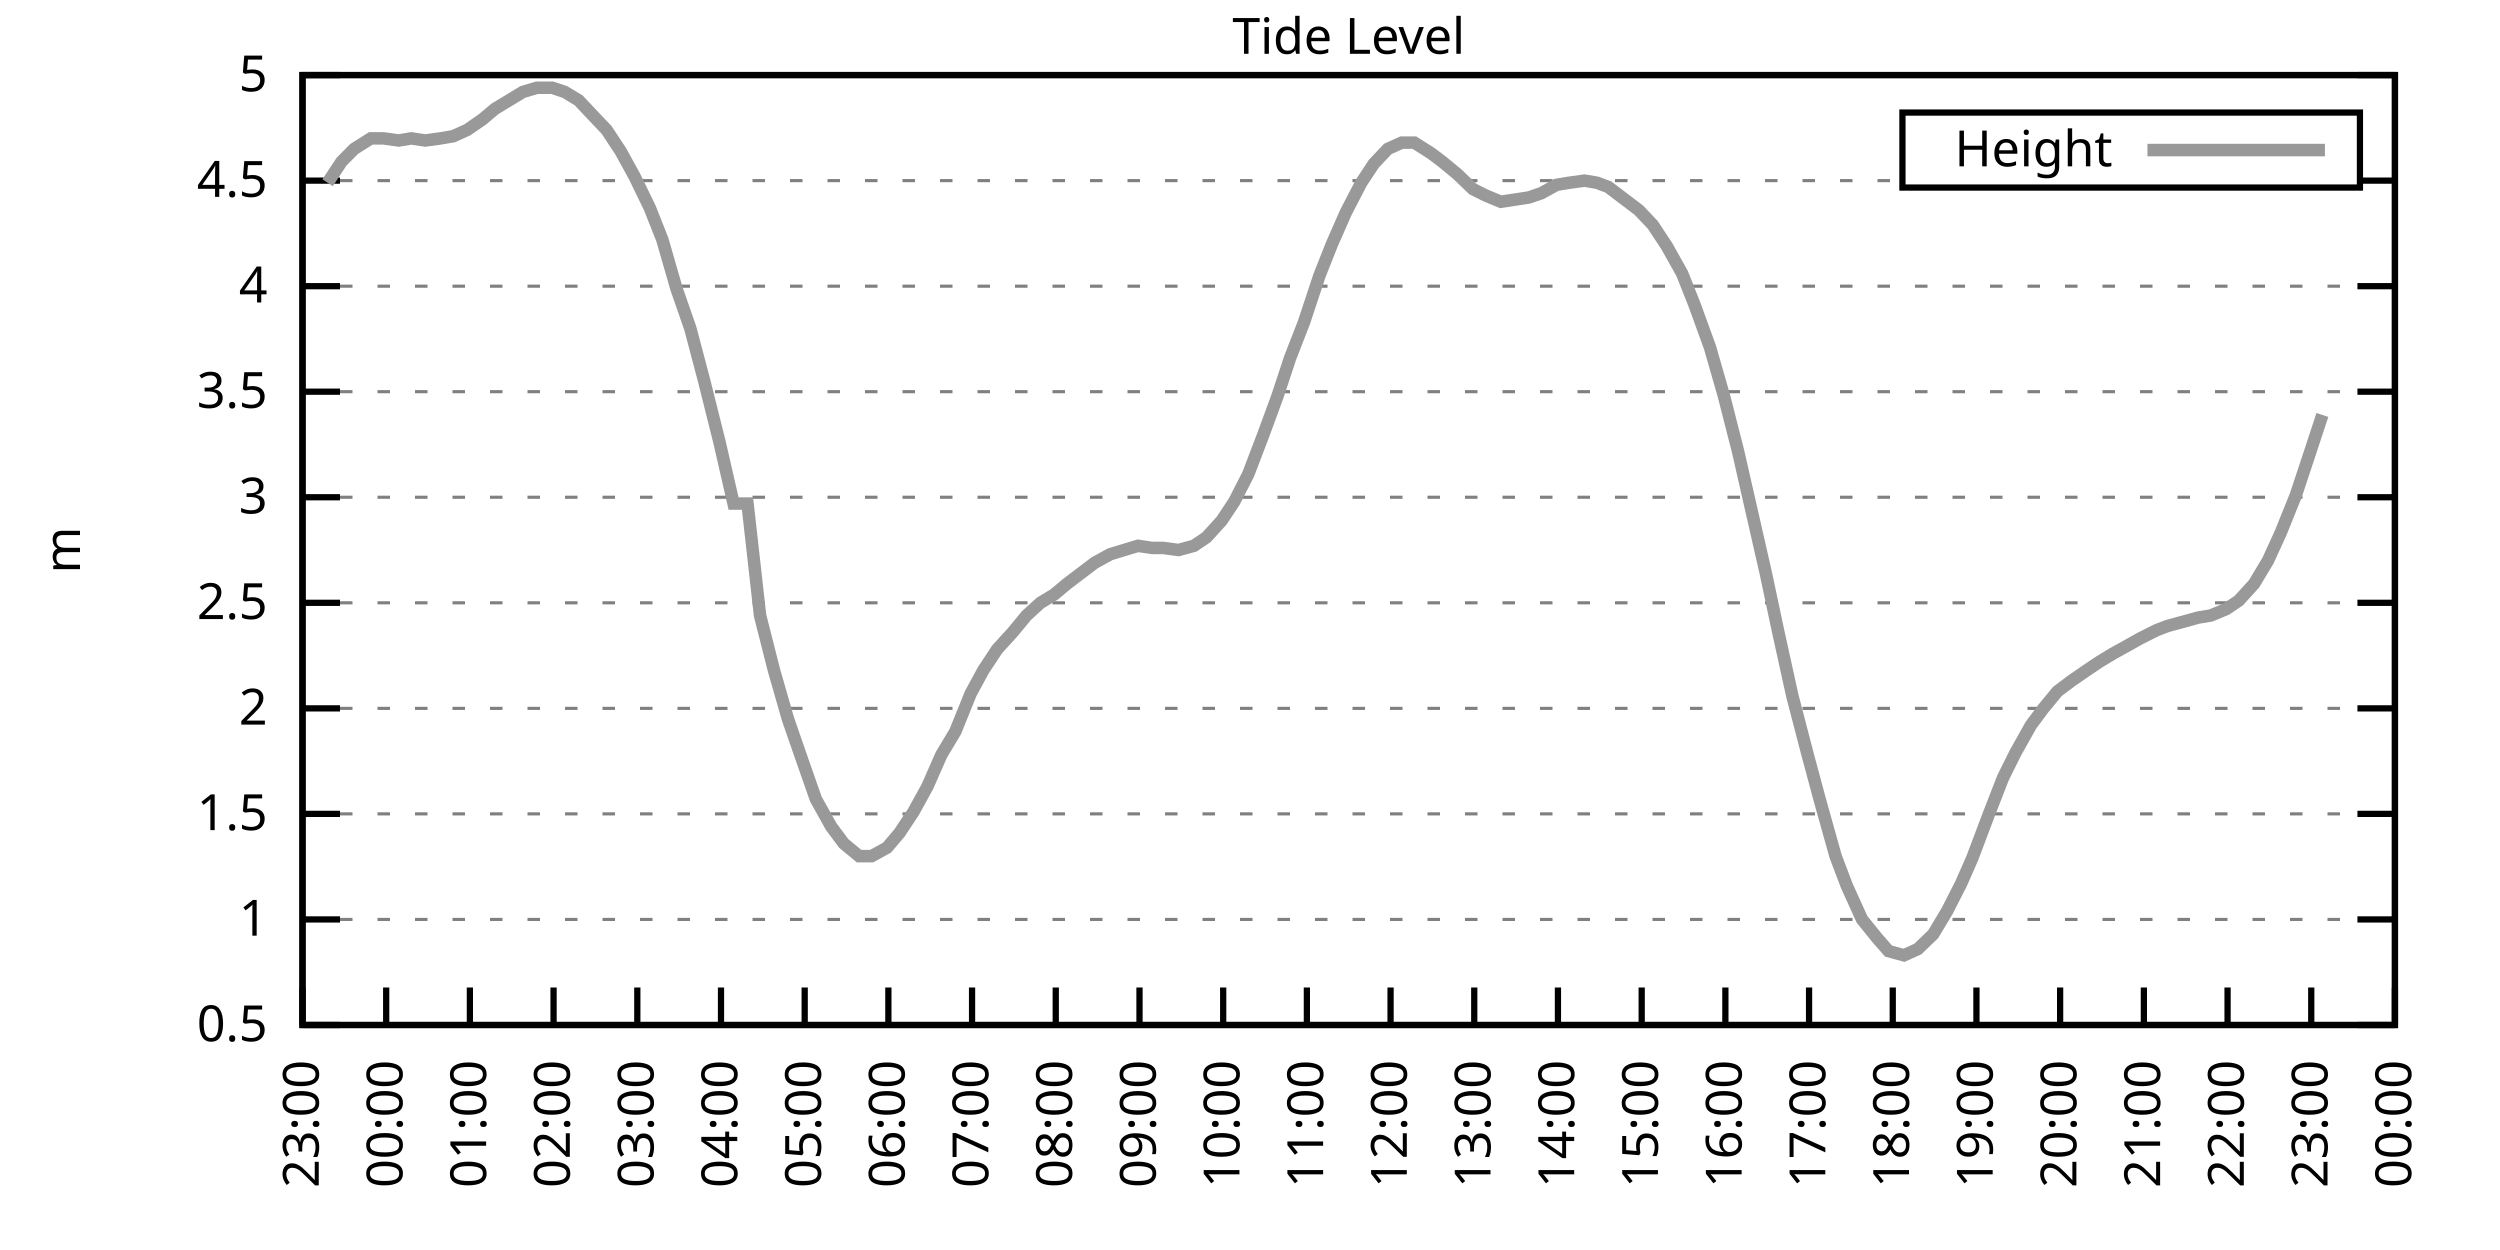
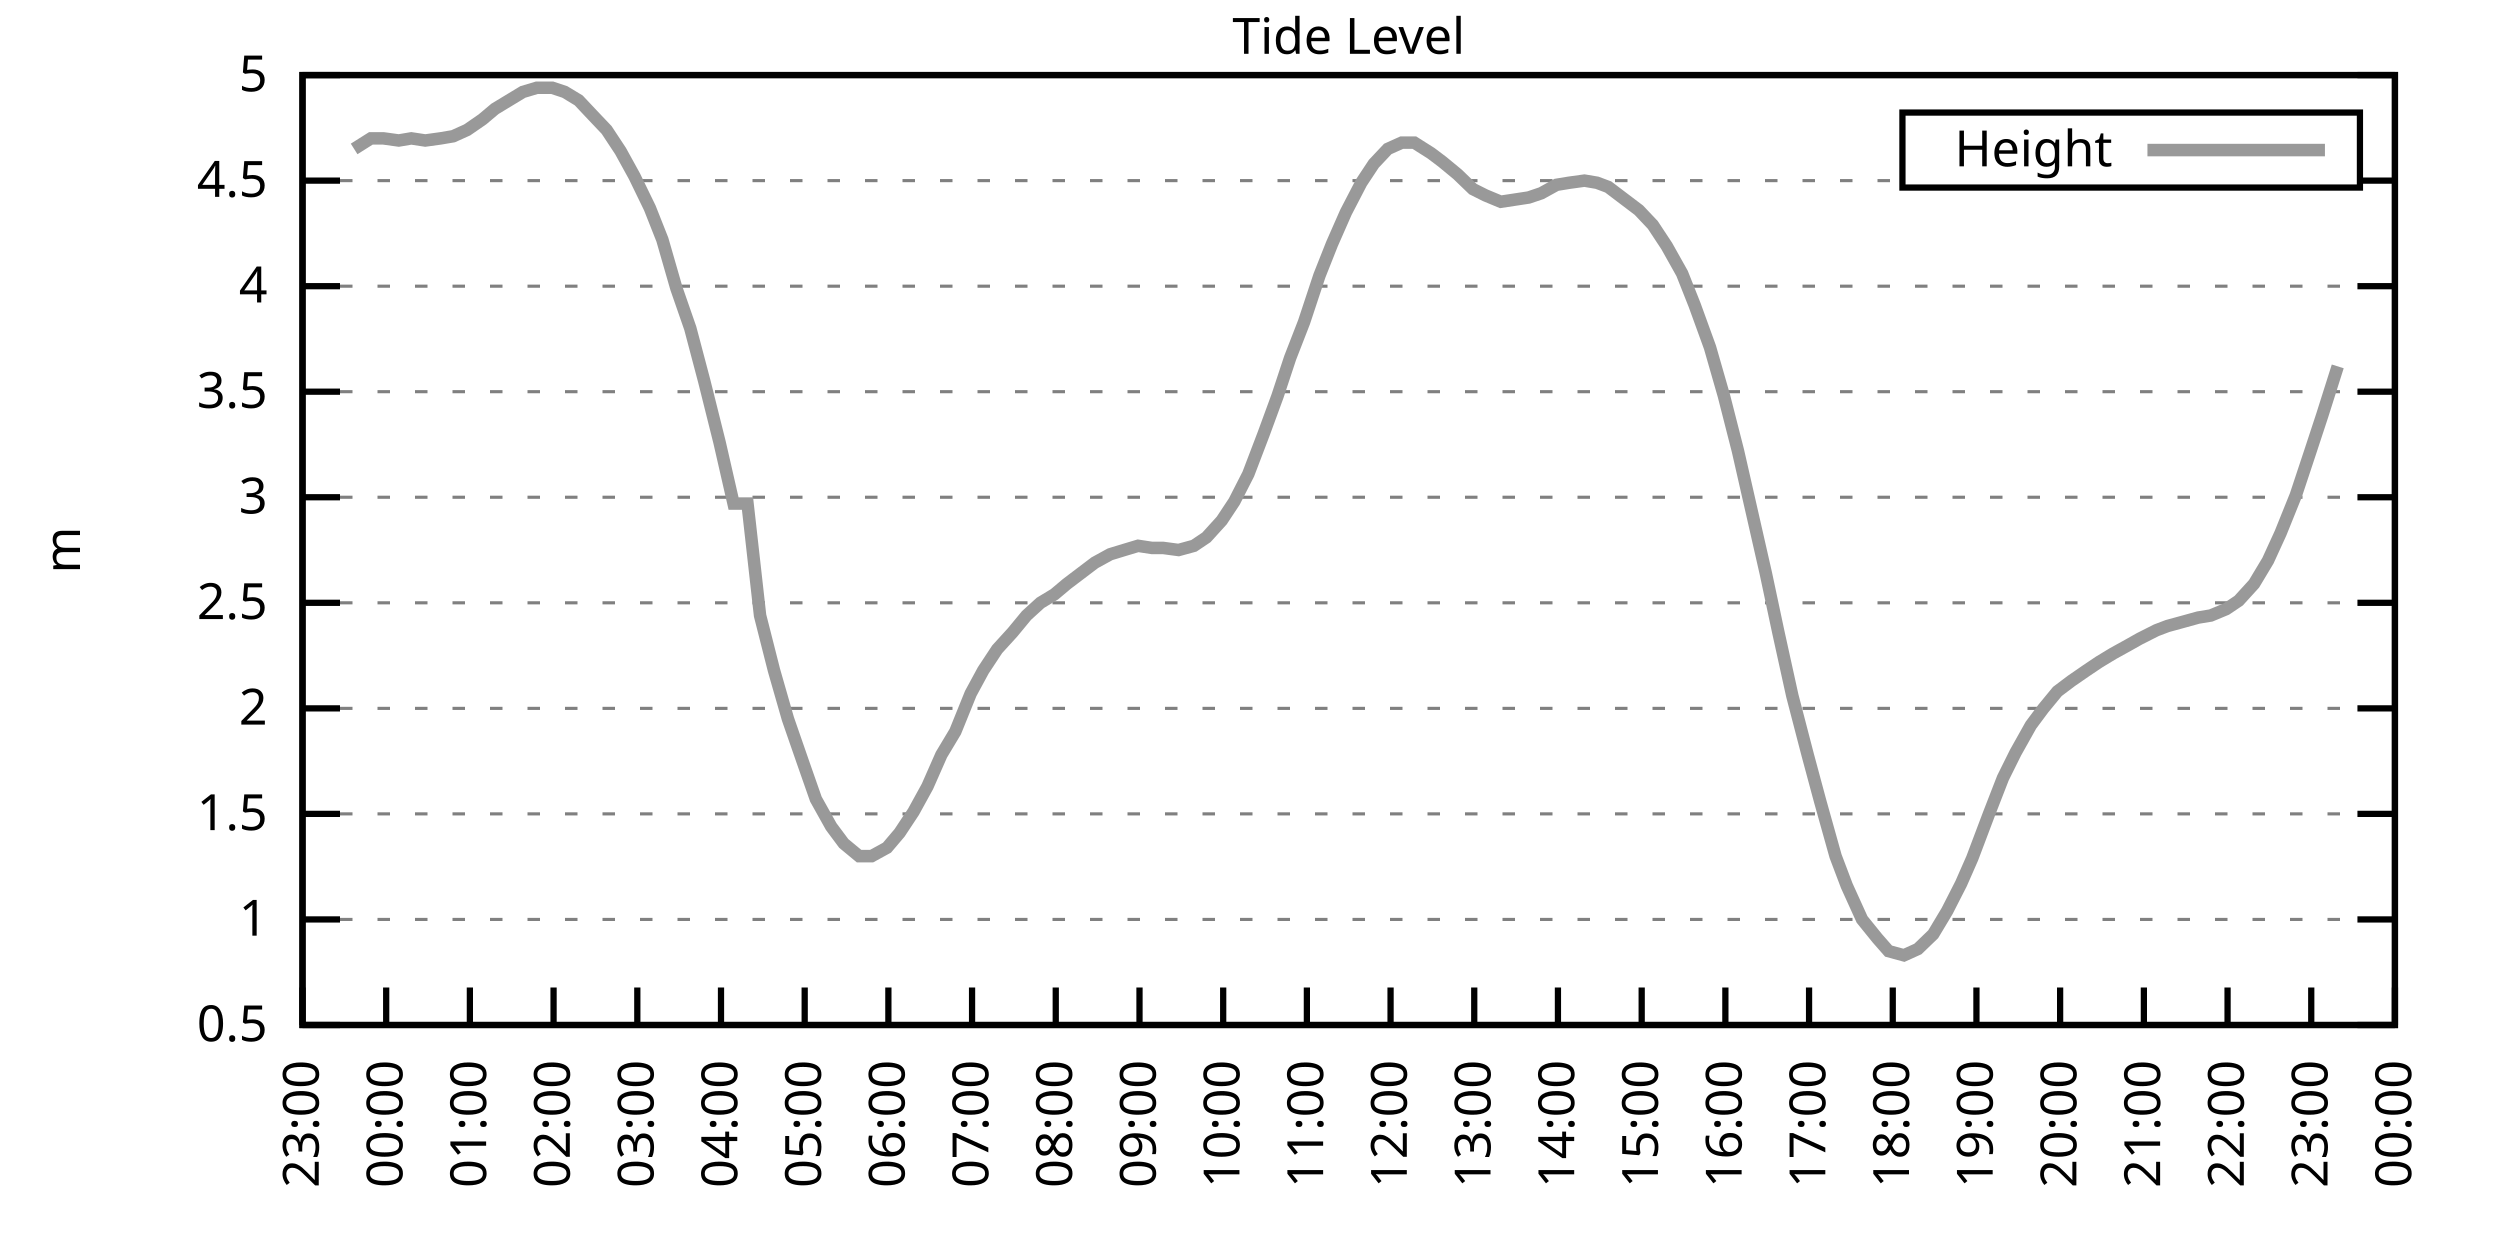
<svg xmlns="http://www.w3.org/2000/svg" xmlns:xlink="http://www.w3.org/1999/xlink" width="400" height="200" viewBox="0 0 400 200">
  <g id="gnuplot_canvas">
    <rect x="0" y="0" width="400" height="200" fill="none" />
    <defs>
      <circle id="gpDot" r="0.5" stroke-width="0.5" stroke="currentColor" />
      <path id="gpPt0" stroke-width="0.333" stroke="currentColor" d="M-1,0 h2 M0,-1 v2" />
      <path id="gpPt1" stroke-width="0.333" stroke="currentColor" d="M-1,-1 L1,1 M1,-1 L-1,1" />
      <path id="gpPt2" stroke-width="0.333" stroke="currentColor" d="M-1,0 L1,0 M0,-1 L0,1 M-1,-1 L1,1 M-1,1 L1,-1" />
      <rect id="gpPt3" stroke-width="0.333" stroke="currentColor" x="-1" y="-1" width="2" height="2" />
      <rect id="gpPt4" stroke-width="0.333" stroke="currentColor" fill="currentColor" x="-1" y="-1" width="2" height="2" />
      <circle id="gpPt5" stroke-width="0.333" stroke="currentColor" cx="0" cy="0" r="1" />
      <use xlink:href="#gpPt5" id="gpPt6" fill="currentColor" stroke="none" />
      <path id="gpPt7" stroke-width="0.333" stroke="currentColor" d="M0,-1.33 L-1.33,0.67 L1.33,0.67 z" />
      <use xlink:href="#gpPt7" id="gpPt8" fill="currentColor" stroke="none" />
      <use xlink:href="#gpPt7" id="gpPt9" stroke="currentColor" transform="rotate(180)" />
      <use xlink:href="#gpPt9" id="gpPt10" fill="currentColor" stroke="none" />
      <use xlink:href="#gpPt3" id="gpPt11" stroke="currentColor" transform="rotate(45)" />
      <use xlink:href="#gpPt11" id="gpPt12" fill="currentColor" stroke="none" />
      <path id="gpPt13" stroke-width="0.333" stroke="currentColor" d="M0,1.330 L1.265,0.411 L0.782,-1.067 L-0.782,-1.076 L-1.265,0.411 z" />
      <use xlink:href="#gpPt13" id="gpPt14" fill="currentColor" stroke="none" />
      <filter id="textbox" filterUnits="objectBoundingBox" x="0" y="0" height="1" width="1">
        <feFlood flood-color="white" flood-opacity="1" result="bgnd" />
        <feComposite in="SourceGraphic" in2="bgnd" operator="atop" />
      </filter>
      <filter id="greybox" filterUnits="objectBoundingBox" x="0" y="0" height="1" width="1">
        <feFlood flood-color="lightgrey" flood-opacity="1" result="grey" />
        <feComposite in="SourceGraphic" in2="grey" operator="atop" />
      </filter>
    </defs>
    <g fill="none" color="white" stroke="currentColor" stroke-width="1.00" stroke-linecap="butt" stroke-linejoin="miter">
</g>
    <g fill="none" color="black" stroke="currentColor" stroke-width="1.00" stroke-linecap="butt" stroke-linejoin="miter">
      <g stroke="none" shape-rendering="crispEdges">
        <polygon fill="rgb(255, 255, 255)" points="48.40,164.00 383.18,164.00 383.18,12.02 48.40,12.02 " />
      </g>
    </g>
    <g fill="none" color="black" stroke="currentColor" stroke-width="1.00" stroke-linecap="butt" stroke-linejoin="miter">
</g>
    <g fill="none" color="black" stroke="black" stroke-width="0.50" stroke-linecap="butt" stroke-linejoin="miter">
</g>
    <g fill="none" color="gray" stroke="currentColor" stroke-width="0.50" stroke-linecap="butt" stroke-linejoin="miter">
      <path stroke="gray" stroke-dasharray="2,4" class="gridline" d="M48.40,164.00 L383.19,164.00  " />
    </g>
    <g fill="none" color="gray" stroke="gray" stroke-width="1.00" stroke-linecap="butt" stroke-linejoin="miter">
</g>
    <g fill="none" color="black" stroke="currentColor" stroke-width="1.00" stroke-linecap="butt" stroke-linejoin="miter">
      <path stroke="black" d="M48.40,164.00 L54.40,164.00 M383.19,164.00 L377.19,164.00  " />
      <g transform="translate(42.80,166.60)" stroke="none" fill="black" font-family="Sans" font-size="8.00" text-anchor="end">
        <text>
          <tspan font-family="Sans"> 0.5</tspan>
        </text>
      </g>
    </g>
    <g fill="none" color="black" stroke="currentColor" stroke-width="1.00" stroke-linecap="butt" stroke-linejoin="miter">
</g>
    <g fill="none" color="black" stroke="black" stroke-width="0.50" stroke-linecap="butt" stroke-linejoin="miter">
</g>
    <g fill="none" color="gray" stroke="currentColor" stroke-width="0.50" stroke-linecap="butt" stroke-linejoin="miter">
      <path stroke="gray" stroke-dasharray="2,4" class="gridline" d="M48.40,147.11 L383.19,147.11  " />
    </g>
    <g fill="none" color="gray" stroke="gray" stroke-width="1.00" stroke-linecap="butt" stroke-linejoin="miter">
</g>
    <g fill="none" color="black" stroke="currentColor" stroke-width="1.00" stroke-linecap="butt" stroke-linejoin="miter">
      <path stroke="black" d="M48.40,147.11 L54.40,147.11 M383.19,147.11 L377.19,147.11  " />
      <g transform="translate(42.80,149.71)" stroke="none" fill="black" font-family="Sans" font-size="8.00" text-anchor="end">
        <text>
          <tspan font-family="Sans"> 1</tspan>
        </text>
      </g>
    </g>
    <g fill="none" color="black" stroke="currentColor" stroke-width="1.00" stroke-linecap="butt" stroke-linejoin="miter">
</g>
    <g fill="none" color="black" stroke="black" stroke-width="0.50" stroke-linecap="butt" stroke-linejoin="miter">
</g>
    <g fill="none" color="gray" stroke="currentColor" stroke-width="0.50" stroke-linecap="butt" stroke-linejoin="miter">
      <path stroke="gray" stroke-dasharray="2,4" class="gridline" d="M48.40,130.22 L383.19,130.22  " />
    </g>
    <g fill="none" color="gray" stroke="gray" stroke-width="1.00" stroke-linecap="butt" stroke-linejoin="miter">
</g>
    <g fill="none" color="black" stroke="currentColor" stroke-width="1.00" stroke-linecap="butt" stroke-linejoin="miter">
      <path stroke="black" d="M48.40,130.22 L54.40,130.22 M383.19,130.22 L377.19,130.22  " />
      <g transform="translate(42.80,132.82)" stroke="none" fill="black" font-family="Sans" font-size="8.00" text-anchor="end">
        <text>
          <tspan font-family="Sans"> 1.5</tspan>
        </text>
      </g>
    </g>
    <g fill="none" color="black" stroke="currentColor" stroke-width="1.00" stroke-linecap="butt" stroke-linejoin="miter">
</g>
    <g fill="none" color="black" stroke="black" stroke-width="0.50" stroke-linecap="butt" stroke-linejoin="miter">
</g>
    <g fill="none" color="gray" stroke="currentColor" stroke-width="0.50" stroke-linecap="butt" stroke-linejoin="miter">
      <path stroke="gray" stroke-dasharray="2,4" class="gridline" d="M48.40,113.34 L383.19,113.34  " />
    </g>
    <g fill="none" color="gray" stroke="gray" stroke-width="1.00" stroke-linecap="butt" stroke-linejoin="miter">
</g>
    <g fill="none" color="black" stroke="currentColor" stroke-width="1.00" stroke-linecap="butt" stroke-linejoin="miter">
      <path stroke="black" d="M48.40,113.34 L54.40,113.34 M383.19,113.34 L377.19,113.34  " />
      <g transform="translate(42.80,115.94)" stroke="none" fill="black" font-family="Sans" font-size="8.00" text-anchor="end">
        <text>
          <tspan font-family="Sans"> 2</tspan>
        </text>
      </g>
    </g>
    <g fill="none" color="black" stroke="currentColor" stroke-width="1.00" stroke-linecap="butt" stroke-linejoin="miter">
</g>
    <g fill="none" color="black" stroke="black" stroke-width="0.50" stroke-linecap="butt" stroke-linejoin="miter">
</g>
    <g fill="none" color="gray" stroke="currentColor" stroke-width="0.50" stroke-linecap="butt" stroke-linejoin="miter">
      <path stroke="gray" stroke-dasharray="2,4" class="gridline" d="M48.40,96.45 L383.19,96.45  " />
    </g>
    <g fill="none" color="gray" stroke="gray" stroke-width="1.00" stroke-linecap="butt" stroke-linejoin="miter">
</g>
    <g fill="none" color="black" stroke="currentColor" stroke-width="1.00" stroke-linecap="butt" stroke-linejoin="miter">
      <path stroke="black" d="M48.40,96.45 L54.40,96.45 M383.19,96.45 L377.19,96.45  " />
      <g transform="translate(42.80,99.05)" stroke="none" fill="black" font-family="Sans" font-size="8.00" text-anchor="end">
        <text>
          <tspan font-family="Sans"> 2.5</tspan>
        </text>
      </g>
    </g>
    <g fill="none" color="black" stroke="currentColor" stroke-width="1.00" stroke-linecap="butt" stroke-linejoin="miter">
</g>
    <g fill="none" color="black" stroke="black" stroke-width="0.50" stroke-linecap="butt" stroke-linejoin="miter">
</g>
    <g fill="none" color="gray" stroke="currentColor" stroke-width="0.50" stroke-linecap="butt" stroke-linejoin="miter">
      <path stroke="gray" stroke-dasharray="2,4" class="gridline" d="M48.40,79.56 L383.19,79.56  " />
    </g>
    <g fill="none" color="gray" stroke="gray" stroke-width="1.00" stroke-linecap="butt" stroke-linejoin="miter">
</g>
    <g fill="none" color="black" stroke="currentColor" stroke-width="1.00" stroke-linecap="butt" stroke-linejoin="miter">
      <path stroke="black" d="M48.40,79.56 L54.40,79.56 M383.19,79.56 L377.19,79.56  " />
      <g transform="translate(42.80,82.16)" stroke="none" fill="black" font-family="Sans" font-size="8.00" text-anchor="end">
        <text>
          <tspan font-family="Sans"> 3</tspan>
        </text>
      </g>
    </g>
    <g fill="none" color="black" stroke="currentColor" stroke-width="1.00" stroke-linecap="butt" stroke-linejoin="miter">
</g>
    <g fill="none" color="black" stroke="black" stroke-width="0.50" stroke-linecap="butt" stroke-linejoin="miter">
</g>
    <g fill="none" color="gray" stroke="currentColor" stroke-width="0.50" stroke-linecap="butt" stroke-linejoin="miter">
      <path stroke="gray" stroke-dasharray="2,4" class="gridline" d="M48.40,62.67 L383.19,62.67  " />
    </g>
    <g fill="none" color="gray" stroke="gray" stroke-width="1.00" stroke-linecap="butt" stroke-linejoin="miter">
</g>
    <g fill="none" color="black" stroke="currentColor" stroke-width="1.00" stroke-linecap="butt" stroke-linejoin="miter">
      <path stroke="black" d="M48.40,62.67 L54.40,62.67 M383.19,62.67 L377.19,62.67  " />
      <g transform="translate(42.80,65.27)" stroke="none" fill="black" font-family="Sans" font-size="8.00" text-anchor="end">
        <text>
          <tspan font-family="Sans"> 3.5</tspan>
        </text>
      </g>
    </g>
    <g fill="none" color="black" stroke="currentColor" stroke-width="1.00" stroke-linecap="butt" stroke-linejoin="miter">
</g>
    <g fill="none" color="black" stroke="black" stroke-width="0.50" stroke-linecap="butt" stroke-linejoin="miter">
</g>
    <g fill="none" color="gray" stroke="currentColor" stroke-width="0.50" stroke-linecap="butt" stroke-linejoin="miter">
      <path stroke="gray" stroke-dasharray="2,4" class="gridline" d="M48.40,45.79 L383.19,45.79  " />
    </g>
    <g fill="none" color="gray" stroke="gray" stroke-width="1.00" stroke-linecap="butt" stroke-linejoin="miter">
</g>
    <g fill="none" color="black" stroke="currentColor" stroke-width="1.00" stroke-linecap="butt" stroke-linejoin="miter">
      <path stroke="black" d="M48.40,45.79 L54.40,45.79 M383.19,45.79 L377.19,45.79  " />
      <g transform="translate(42.80,48.39)" stroke="none" fill="black" font-family="Sans" font-size="8.00" text-anchor="end">
        <text>
          <tspan font-family="Sans"> 4</tspan>
        </text>
      </g>
    </g>
    <g fill="none" color="black" stroke="currentColor" stroke-width="1.00" stroke-linecap="butt" stroke-linejoin="miter">
</g>
    <g fill="none" color="black" stroke="black" stroke-width="0.50" stroke-linecap="butt" stroke-linejoin="miter">
</g>
    <g fill="none" color="gray" stroke="currentColor" stroke-width="0.50" stroke-linecap="butt" stroke-linejoin="miter">
      <path stroke="gray" stroke-dasharray="2,4" class="gridline" d="M48.40,28.90 L304.39,28.90 M377.59,28.90 L383.19,28.90  " />
    </g>
    <g fill="none" color="gray" stroke="gray" stroke-width="1.00" stroke-linecap="butt" stroke-linejoin="miter">
</g>
    <g fill="none" color="black" stroke="currentColor" stroke-width="1.00" stroke-linecap="butt" stroke-linejoin="miter">
      <path stroke="black" d="M48.40,28.90 L54.40,28.90 M383.19,28.90 L377.19,28.90  " />
      <g transform="translate(42.80,31.50)" stroke="none" fill="black" font-family="Sans" font-size="8.00" text-anchor="end">
        <text>
          <tspan font-family="Sans"> 4.5</tspan>
        </text>
      </g>
    </g>
    <g fill="none" color="black" stroke="currentColor" stroke-width="1.00" stroke-linecap="butt" stroke-linejoin="miter">
</g>
    <g fill="none" color="black" stroke="black" stroke-width="0.50" stroke-linecap="butt" stroke-linejoin="miter">
</g>
    <g fill="none" color="gray" stroke="currentColor" stroke-width="0.50" stroke-linecap="butt" stroke-linejoin="miter">
      <path stroke="gray" stroke-dasharray="2,4" class="gridline" d="M48.40,12.01 L383.19,12.01  " />
    </g>
    <g fill="none" color="gray" stroke="gray" stroke-width="1.00" stroke-linecap="butt" stroke-linejoin="miter">
</g>
    <g fill="none" color="black" stroke="currentColor" stroke-width="1.00" stroke-linecap="butt" stroke-linejoin="miter">
      <path stroke="black" d="M48.40,12.01 L54.40,12.01 M383.19,12.01 L377.19,12.01  " />
      <g transform="translate(42.80,14.61)" stroke="none" fill="black" font-family="Sans" font-size="8.00" text-anchor="end">
        <text>
          <tspan font-family="Sans"> 5</tspan>
        </text>
      </g>
    </g>
    <g fill="none" color="black" stroke="currentColor" stroke-width="1.00" stroke-linecap="butt" stroke-linejoin="miter">
      <path stroke="black" d="M48.40,164.00 L48.40,158.00  " />
      <g transform="translate(51.00,169.60) rotate(270.00)" stroke="none" fill="black" font-family="Sans" font-size="8.00" text-anchor="end">
        <text>
          <tspan font-family="Sans">23:00</tspan>
        </text>
      </g>
    </g>
    <g fill="none" color="black" stroke="currentColor" stroke-width="1.00" stroke-linecap="butt" stroke-linejoin="miter">
      <path stroke="black" d="M61.79,164.00 L61.79,158.00  " />
      <g transform="translate(64.39,169.60) rotate(270.00)" stroke="none" fill="black" font-family="Sans" font-size="8.00" text-anchor="end">
        <text>
          <tspan font-family="Sans">00:00</tspan>
        </text>
      </g>
    </g>
    <g fill="none" color="black" stroke="currentColor" stroke-width="1.00" stroke-linecap="butt" stroke-linejoin="miter">
      <path stroke="black" d="M75.18,164.00 L75.18,158.00  " />
      <g transform="translate(77.78,169.60) rotate(270.00)" stroke="none" fill="black" font-family="Sans" font-size="8.00" text-anchor="end">
        <text>
          <tspan font-family="Sans">01:00</tspan>
        </text>
      </g>
    </g>
    <g fill="none" color="black" stroke="currentColor" stroke-width="1.00" stroke-linecap="butt" stroke-linejoin="miter">
      <path stroke="black" d="M88.57,164.00 L88.57,158.00  " />
      <g transform="translate(91.17,169.60) rotate(270.00)" stroke="none" fill="black" font-family="Sans" font-size="8.00" text-anchor="end">
        <text>
          <tspan font-family="Sans">02:00</tspan>
        </text>
      </g>
    </g>
    <g fill="none" color="black" stroke="currentColor" stroke-width="1.00" stroke-linecap="butt" stroke-linejoin="miter">
      <path stroke="black" d="M101.97,164.00 L101.97,158.00  " />
      <g transform="translate(104.57,169.60) rotate(270.00)" stroke="none" fill="black" font-family="Sans" font-size="8.00" text-anchor="end">
        <text>
          <tspan font-family="Sans">03:00</tspan>
        </text>
      </g>
    </g>
    <g fill="none" color="black" stroke="currentColor" stroke-width="1.00" stroke-linecap="butt" stroke-linejoin="miter">
      <path stroke="black" d="M115.36,164.00 L115.36,158.00  " />
      <g transform="translate(117.96,169.60) rotate(270.00)" stroke="none" fill="black" font-family="Sans" font-size="8.00" text-anchor="end">
        <text>
          <tspan font-family="Sans">04:00</tspan>
        </text>
      </g>
    </g>
    <g fill="none" color="black" stroke="currentColor" stroke-width="1.00" stroke-linecap="butt" stroke-linejoin="miter">
      <path stroke="black" d="M128.75,164.00 L128.75,158.00  " />
      <g transform="translate(131.35,169.60) rotate(270.00)" stroke="none" fill="black" font-family="Sans" font-size="8.00" text-anchor="end">
        <text>
          <tspan font-family="Sans">05:00</tspan>
        </text>
      </g>
    </g>
    <g fill="none" color="black" stroke="currentColor" stroke-width="1.00" stroke-linecap="butt" stroke-linejoin="miter">
      <path stroke="black" d="M142.14,164.00 L142.14,158.00  " />
      <g transform="translate(144.74,169.60) rotate(270.00)" stroke="none" fill="black" font-family="Sans" font-size="8.00" text-anchor="end">
        <text>
          <tspan font-family="Sans">06:00</tspan>
        </text>
      </g>
    </g>
    <g fill="none" color="black" stroke="currentColor" stroke-width="1.00" stroke-linecap="butt" stroke-linejoin="miter">
      <path stroke="black" d="M155.53,164.00 L155.53,158.00  " />
      <g transform="translate(158.13,169.60) rotate(270.00)" stroke="none" fill="black" font-family="Sans" font-size="8.00" text-anchor="end">
        <text>
          <tspan font-family="Sans">07:00</tspan>
        </text>
      </g>
    </g>
    <g fill="none" color="black" stroke="currentColor" stroke-width="1.00" stroke-linecap="butt" stroke-linejoin="miter">
      <path stroke="black" d="M168.92,164.00 L168.92,158.00  " />
      <g transform="translate(171.52,169.60) rotate(270.00)" stroke="none" fill="black" font-family="Sans" font-size="8.00" text-anchor="end">
        <text>
          <tspan font-family="Sans">08:00</tspan>
        </text>
      </g>
    </g>
    <g fill="none" color="black" stroke="currentColor" stroke-width="1.00" stroke-linecap="butt" stroke-linejoin="miter">
      <path stroke="black" d="M182.32,164.00 L182.32,158.00  " />
      <g transform="translate(184.92,169.60) rotate(270.00)" stroke="none" fill="black" font-family="Sans" font-size="8.00" text-anchor="end">
        <text>
          <tspan font-family="Sans">09:00</tspan>
        </text>
      </g>
    </g>
    <g fill="none" color="black" stroke="currentColor" stroke-width="1.00" stroke-linecap="butt" stroke-linejoin="miter">
      <path stroke="black" d="M195.71,164.00 L195.71,158.00  " />
      <g transform="translate(198.31,169.60) rotate(270.00)" stroke="none" fill="black" font-family="Sans" font-size="8.00" text-anchor="end">
        <text>
          <tspan font-family="Sans">10:00</tspan>
        </text>
      </g>
    </g>
    <g fill="none" color="black" stroke="currentColor" stroke-width="1.00" stroke-linecap="butt" stroke-linejoin="miter">
      <path stroke="black" d="M209.10,164.00 L209.10,158.00  " />
      <g transform="translate(211.70,169.60) rotate(270.00)" stroke="none" fill="black" font-family="Sans" font-size="8.00" text-anchor="end">
        <text>
          <tspan font-family="Sans">11:00</tspan>
        </text>
      </g>
    </g>
    <g fill="none" color="black" stroke="currentColor" stroke-width="1.00" stroke-linecap="butt" stroke-linejoin="miter">
      <path stroke="black" d="M222.49,164.00 L222.49,158.00  " />
      <g transform="translate(225.09,169.60) rotate(270.00)" stroke="none" fill="black" font-family="Sans" font-size="8.00" text-anchor="end">
        <text>
          <tspan font-family="Sans">12:00</tspan>
        </text>
      </g>
    </g>
    <g fill="none" color="black" stroke="currentColor" stroke-width="1.00" stroke-linecap="butt" stroke-linejoin="miter">
      <path stroke="black" d="M235.88,164.00 L235.88,158.00  " />
      <g transform="translate(238.48,169.60) rotate(270.00)" stroke="none" fill="black" font-family="Sans" font-size="8.00" text-anchor="end">
        <text>
          <tspan font-family="Sans">13:00</tspan>
        </text>
      </g>
    </g>
    <g fill="none" color="black" stroke="currentColor" stroke-width="1.00" stroke-linecap="butt" stroke-linejoin="miter">
      <path stroke="black" d="M249.27,164.00 L249.27,158.00  " />
      <g transform="translate(251.87,169.60) rotate(270.00)" stroke="none" fill="black" font-family="Sans" font-size="8.00" text-anchor="end">
        <text>
          <tspan font-family="Sans">14:00</tspan>
        </text>
      </g>
    </g>
    <g fill="none" color="black" stroke="currentColor" stroke-width="1.00" stroke-linecap="butt" stroke-linejoin="miter">
      <path stroke="black" d="M262.67,164.00 L262.67,158.00  " />
      <g transform="translate(265.27,169.60) rotate(270.00)" stroke="none" fill="black" font-family="Sans" font-size="8.00" text-anchor="end">
        <text>
          <tspan font-family="Sans">15:00</tspan>
        </text>
      </g>
    </g>
    <g fill="none" color="black" stroke="currentColor" stroke-width="1.00" stroke-linecap="butt" stroke-linejoin="miter">
      <path stroke="black" d="M276.06,164.00 L276.06,158.00  " />
      <g transform="translate(278.66,169.60) rotate(270.00)" stroke="none" fill="black" font-family="Sans" font-size="8.00" text-anchor="end">
        <text>
          <tspan font-family="Sans">16:00</tspan>
        </text>
      </g>
    </g>
    <g fill="none" color="black" stroke="currentColor" stroke-width="1.00" stroke-linecap="butt" stroke-linejoin="miter">
      <path stroke="black" d="M289.45,164.00 L289.45,158.00  " />
      <g transform="translate(292.05,169.60) rotate(270.00)" stroke="none" fill="black" font-family="Sans" font-size="8.00" text-anchor="end">
        <text>
          <tspan font-family="Sans">17:00</tspan>
        </text>
      </g>
    </g>
    <g fill="none" color="black" stroke="currentColor" stroke-width="1.00" stroke-linecap="butt" stroke-linejoin="miter">
      <path stroke="black" d="M302.84,164.00 L302.84,158.00  " />
      <g transform="translate(305.44,169.60) rotate(270.00)" stroke="none" fill="black" font-family="Sans" font-size="8.00" text-anchor="end">
        <text>
          <tspan font-family="Sans">18:00</tspan>
        </text>
      </g>
    </g>
    <g fill="none" color="black" stroke="currentColor" stroke-width="1.00" stroke-linecap="butt" stroke-linejoin="miter">
      <path stroke="black" d="M316.23,164.00 L316.23,158.00  " />
      <g transform="translate(318.83,169.60) rotate(270.00)" stroke="none" fill="black" font-family="Sans" font-size="8.00" text-anchor="end">
        <text>
          <tspan font-family="Sans">19:00</tspan>
        </text>
      </g>
    </g>
    <g fill="none" color="black" stroke="currentColor" stroke-width="1.00" stroke-linecap="butt" stroke-linejoin="miter">
      <path stroke="black" d="M329.62,164.00 L329.62,158.00  " />
      <g transform="translate(332.22,169.60) rotate(270.00)" stroke="none" fill="black" font-family="Sans" font-size="8.00" text-anchor="end">
        <text>
          <tspan font-family="Sans">20:00</tspan>
        </text>
      </g>
    </g>
    <g fill="none" color="black" stroke="currentColor" stroke-width="1.00" stroke-linecap="butt" stroke-linejoin="miter">
      <path stroke="black" d="M343.02,164.00 L343.02,158.00  " />
      <g transform="translate(345.62,169.60) rotate(270.00)" stroke="none" fill="black" font-family="Sans" font-size="8.00" text-anchor="end">
        <text>
          <tspan font-family="Sans">21:00</tspan>
        </text>
      </g>
    </g>
    <g fill="none" color="black" stroke="currentColor" stroke-width="1.00" stroke-linecap="butt" stroke-linejoin="miter">
      <path stroke="black" d="M356.41,164.00 L356.41,158.00  " />
      <g transform="translate(359.01,169.60) rotate(270.00)" stroke="none" fill="black" font-family="Sans" font-size="8.00" text-anchor="end">
        <text>
          <tspan font-family="Sans">22:00</tspan>
        </text>
      </g>
    </g>
    <g fill="none" color="black" stroke="currentColor" stroke-width="1.00" stroke-linecap="butt" stroke-linejoin="miter">
      <path stroke="black" d="M369.80,164.00 L369.80,158.00  " />
      <g transform="translate(372.40,169.60) rotate(270.00)" stroke="none" fill="black" font-family="Sans" font-size="8.00" text-anchor="end">
        <text>
          <tspan font-family="Sans">23:00</tspan>
        </text>
      </g>
    </g>
    <g fill="none" color="black" stroke="currentColor" stroke-width="1.00" stroke-linecap="butt" stroke-linejoin="miter">
      <path stroke="black" d="M383.19,164.00 L383.19,158.00  " />
      <g transform="translate(385.79,169.60) rotate(270.00)" stroke="none" fill="black" font-family="Sans" font-size="8.00" text-anchor="end">
        <text>
          <tspan font-family="Sans">00:00</tspan>
        </text>
      </g>
    </g>
    <g fill="none" color="black" stroke="currentColor" stroke-width="1.00" stroke-linecap="butt" stroke-linejoin="miter">
</g>
    <g fill="none" color="black" stroke="currentColor" stroke-width="1.00" stroke-linecap="butt" stroke-linejoin="miter">
      <path stroke="black" d="M48.40,12.01 L48.40,164.00 L383.19,164.00 L383.19,12.01 L48.40,12.01 Z  " />
    </g>
    <g fill="none" color="black" stroke="currentColor" stroke-width="1.00" stroke-linecap="butt" stroke-linejoin="miter">
</g>
    <g fill="none" color="black" stroke="currentColor" stroke-width="1.00" stroke-linecap="butt" stroke-linejoin="miter">
      <path stroke="black" d="M304.39,30.01 L304.39,18.01 L377.59,18.01 L377.59,30.01 L304.39,30.01 Z  " />
    </g>
    <g id="Tide_level_plot_1">
      <g fill="none" color="white" stroke="black" stroke-width="2.00" stroke-linecap="butt" stroke-linejoin="miter">
</g>
      <g fill="none" color="black" stroke="currentColor" stroke-width="2.00" stroke-linecap="butt" stroke-linejoin="miter">
        <g transform="translate(337.99,26.61)" stroke="none" fill="black" font-family="Sans" font-size="8.00" text-anchor="end">
          <text>
            <tspan font-family="Sans">Height</tspan>
          </text>
        </g>
      </g>
      <g fill="none" color="black" stroke="currentColor" stroke-width="2.00" stroke-linecap="butt" stroke-linejoin="miter">
-         <path stroke="rgb(153, 153, 153)" d="M343.59,24.01 L371.99,24.01 M52.42,29.24 L54.65,25.86 L56.66,23.83 L59.34,22.14 L61.35,22.14 L63.80,22.48   L65.81,22.14 L68.04,22.48 L70.50,22.14 L72.50,21.80 L74.74,20.79 L77.19,19.10 L79.20,17.41 L81.43,16.06   L83.66,14.71 L85.90,14.04 L88.35,14.04 L90.36,14.71 L92.59,16.06 L94.82,18.43 L97.06,20.79 L99.29,24.17   L101.52,28.22 L103.98,33.29 L105.98,38.35 L108.22,46.12 L110.45,52.54 L112.68,60.98 L115.13,70.78 L117.37,80.57   L119.60,80.57 L121.61,98.48 L123.84,107.26 L126.07,115.03 L128.53,122.12 L130.54,127.86 L132.99,132.25 L135.00,134.95   L137.45,136.98 L139.46,136.98 L141.92,135.63 L143.93,133.26 L146.16,129.89 L148.39,125.83 L150.62,120.77 L152.85,117.05   L155.31,110.97 L157.32,107.26 L159.55,103.88 L162.01,101.18 L164.24,98.48 L166.47,96.45 L168.70,95.10 L170.71,93.41   L172.94,91.72 L175.17,90.03 L177.63,88.68 L179.86,88.00 L182.09,87.33 L184.32,87.67 L186.11,87.67 L188.57,88.00   L191.02,87.33 L193.03,85.98 L195.48,83.28 L197.49,80.24 L199.73,75.85 L202.18,69.43 L204.41,63.35 L206.42,57.27   L208.65,51.53 L211.11,44.10 L213.12,39.03 L215.35,33.96 L217.80,29.24 L219.81,26.20 L222.04,23.83 L224.28,22.82   L226.29,22.82 L228.96,24.51 L230.75,25.86 L233.20,27.88 L235.66,30.25 L237.67,31.26 L240.12,32.28 L242.36,31.94   L244.59,31.60 L246.60,30.92 L249.05,29.57 L251.06,29.24 L253.51,28.90 L255.52,29.24 L257.31,29.91 L259.99,31.94   L262.22,33.63 L264.45,35.99 L266.68,39.37 L269.14,43.76 L271.15,48.83 L273.60,55.58 L275.83,63.35 L278.07,72.13   L280.07,80.91 L282.53,91.72 L284.54,101.18 L286.77,111.31 L289.23,120.77 L291.23,128.20 L293.69,136.98 L295.48,141.71   L297.93,147.11 L300.39,150.15 L302.17,152.18 L304.63,152.85 L306.86,151.84 L309.31,149.48 L311.54,145.76 L313.78,141.37   L315.56,137.32 L318.24,130.22 L320.47,124.48 L322.48,120.43 L324.94,116.04 L326.95,113.34 L329.18,110.63 L331.41,108.95   L333.86,107.26 L335.87,105.91 L338.10,104.56 L340.56,103.20 L342.35,102.19 L345.02,100.84 L346.81,100.16 L349.26,99.49   L351.72,98.81 L353.73,98.48 L356.18,97.46 L358.19,96.11 L360.65,93.41 L362.88,89.69 L364.89,85.30 L367.34,79.22   L369.58,72.47 L371.58,66.39  " />
+         <path stroke="rgb(153, 153, 153)" d="M343.59,24.01 L371.99,24.01 M56.66,23.83 L59.34,22.14 L61.35,22.14 L63.80,22.48 L65.81,22.14 L68.04,22.48   L70.50,22.14 L72.50,21.80 L74.74,20.79 L77.19,19.10 L79.20,17.41 L81.43,16.06 L83.66,14.71 L85.90,14.04   L88.35,14.04 L90.36,14.71 L92.59,16.06 L94.82,18.43 L97.06,20.79 L99.29,24.17 L101.52,28.22 L103.98,33.29   L105.98,38.35 L108.22,46.12 L110.45,52.54 L112.68,60.98 L115.13,70.78 L117.37,80.57 L119.60,80.57 L121.61,98.48   L123.84,107.26 L126.07,115.03 L128.53,122.12 L130.54,127.86 L132.99,132.25 L135.00,134.95 L137.45,136.98 L139.46,136.98   L141.92,135.63 L143.93,133.26 L146.16,129.89 L148.39,125.83 L150.62,120.77 L152.85,117.05 L155.31,110.97 L157.32,107.26   L159.55,103.88 L162.01,101.18 L164.24,98.48 L166.47,96.45 L168.70,95.10 L170.71,93.41 L172.94,91.72 L175.17,90.03   L177.63,88.68 L179.86,88.00 L182.09,87.33 L184.32,87.67 L186.11,87.67 L188.57,88.00 L191.02,87.33 L193.03,85.98   L195.48,83.28 L197.49,80.24 L199.73,75.85 L202.18,69.43 L204.41,63.35 L206.42,57.27 L208.65,51.53 L211.11,44.10   L213.12,39.03 L215.35,33.96 L217.80,29.24 L219.81,26.20 L222.04,23.83 L224.28,22.82 L226.29,22.82 L228.96,24.51   L230.75,25.86 L233.20,27.88 L235.66,30.25 L237.67,31.26 L240.12,32.28 L242.36,31.94 L244.59,31.60 L246.60,30.92   L249.05,29.57 L251.06,29.24 L253.51,28.90 L255.52,29.24 L257.31,29.91 L259.99,31.94 L262.22,33.63 L264.45,35.99   L266.68,39.37 L269.14,43.76 L271.15,48.83 L273.60,55.58 L275.83,63.35 L278.07,72.13 L280.07,80.91 L282.53,91.72   L284.54,101.18 L286.77,111.31 L289.23,120.77 L291.23,128.20 L293.69,136.98 L295.48,141.71 L297.93,147.11 L300.39,150.15   L302.17,152.18 L304.63,152.85 L306.86,151.84 L309.31,149.48 L311.54,145.76 L313.78,141.37 L315.56,137.32 L318.24,130.22   L320.47,124.48 L322.48,120.43 L324.94,116.04 L326.95,113.34 L329.18,110.63 L331.41,108.95 L333.86,107.26 L335.87,105.91   L338.10,104.56 L340.56,103.20 L342.35,102.19 L345.02,100.84 L346.81,100.16 L349.26,99.49 L351.72,98.81 L353.73,98.48   L356.18,97.46 L358.19,96.11 L360.65,93.41 L362.88,89.69 L364.89,85.30 L367.34,79.22 L369.58,72.47 L371.58,66.39   L374.04,58.62  " />
      </g>
    </g>
    <g fill="none" color="black" stroke="currentColor" stroke-width="2.00" stroke-linecap="butt" stroke-linejoin="miter">
</g>
    <g fill="none" color="black" stroke="black" stroke-width="1.00" stroke-linecap="butt" stroke-linejoin="miter">
</g>
    <g fill="none" color="black" stroke="currentColor" stroke-width="1.00" stroke-linecap="butt" stroke-linejoin="miter">
      <path stroke="black" d="M48.40,12.01 L48.40,164.00 L383.19,164.00 L383.19,12.01 L48.40,12.01 Z  " />
      <g transform="translate(12.80,88.01) rotate(270.00)" stroke="none" fill="black" font-family="Sans" font-size="8.00" text-anchor="middle">
        <text>
          <tspan font-family="Sans">m</tspan>
        </text>
      </g>
    </g>
    <g fill="none" color="black" stroke="currentColor" stroke-width="1.00" stroke-linecap="butt" stroke-linejoin="miter">
</g>
    <g fill="none" color="black" stroke="currentColor" stroke-width="1.00" stroke-linecap="butt" stroke-linejoin="miter">
      <g transform="translate(215.79,8.61)" stroke="none" fill="black" font-family="Sans" font-size="8.00" text-anchor="middle">
        <text>
          <tspan font-family="Sans">Tide Level</tspan>
        </text>
      </g>
    </g>
    <g fill="none" color="black" stroke="currentColor" stroke-width="1.00" stroke-linecap="butt" stroke-linejoin="miter">
</g>
  </g>
</svg>
